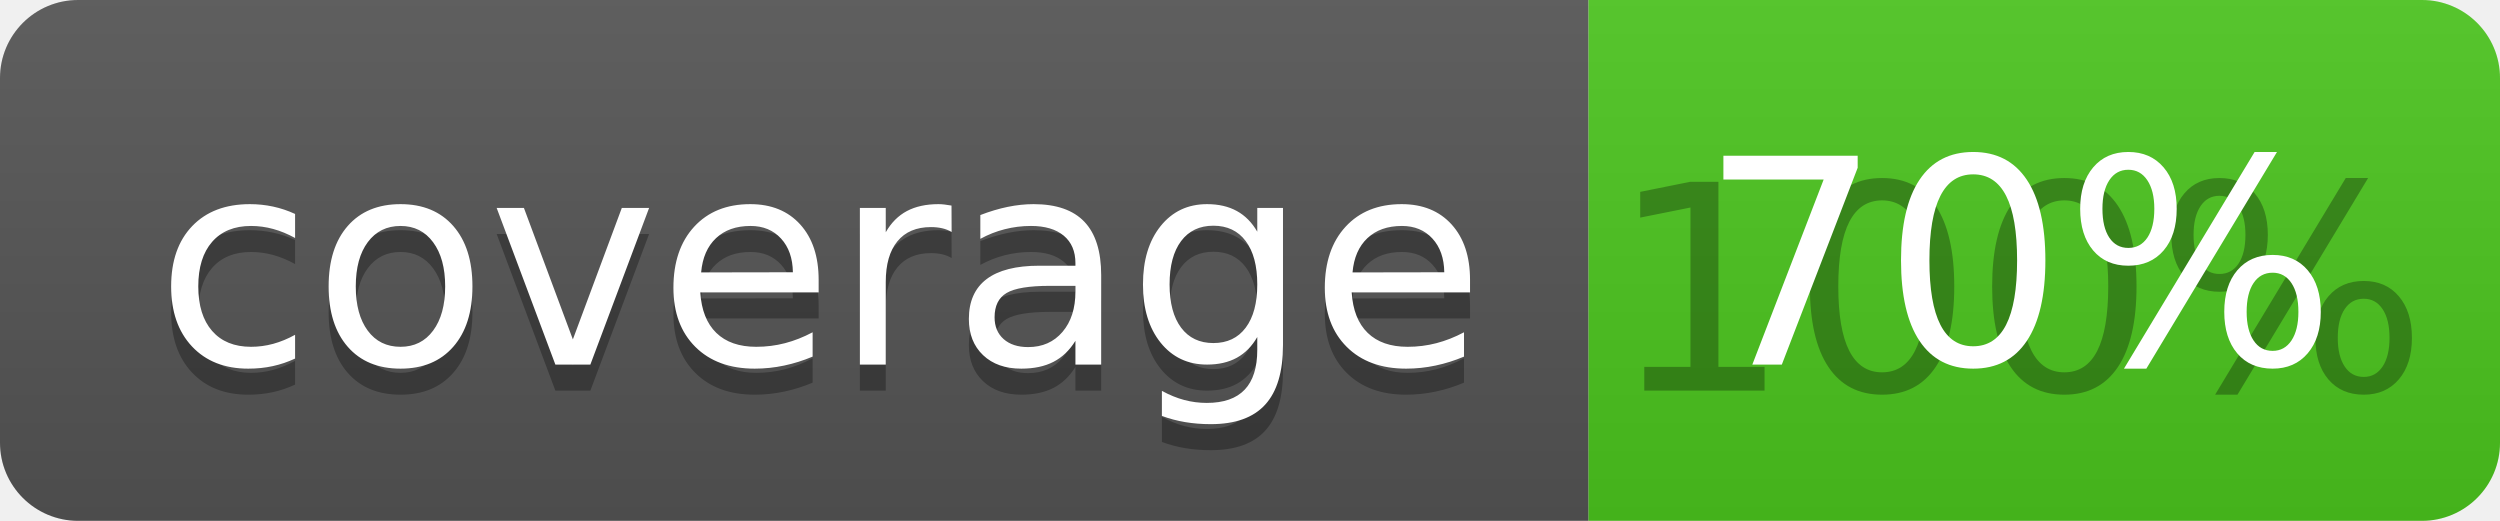
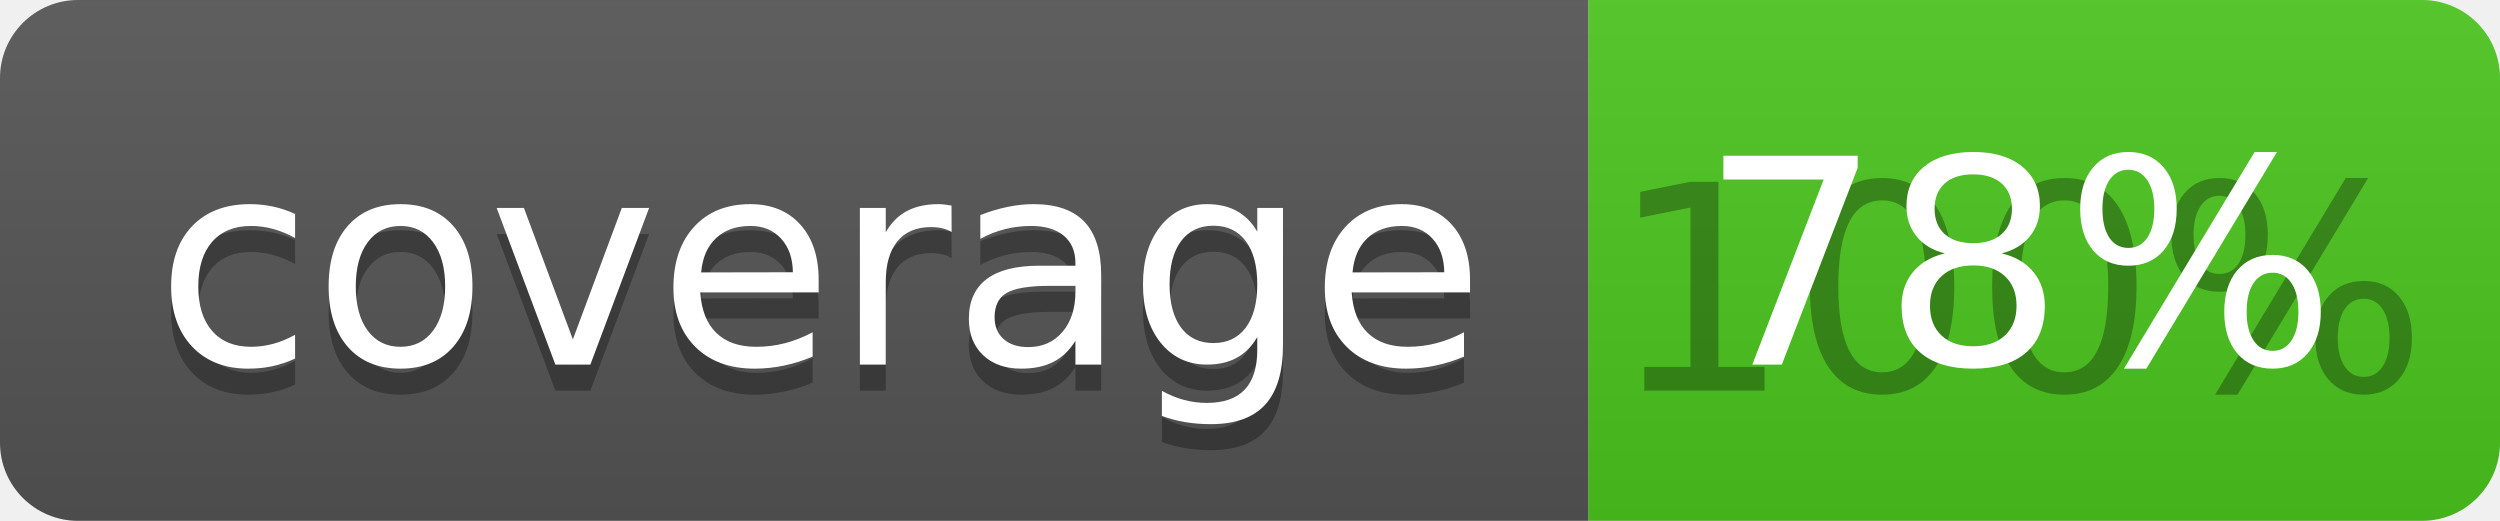
<svg xmlns="http://www.w3.org/2000/svg" width="96" height="20">
  <linearGradient id="b" x2="0" y2="100%">
    <stop offset="0" stop-color="#bbb" stop-opacity=".1" />
    <stop offset="1" stop-opacity=".1" />
  </linearGradient>
  <clipPath id="a">
    <rect width="96" height="20" rx="3" fill="#fff" />
  </clipPath>
  <g clip-path="url(#a)">
    <path fill="#555" d="M0 0h61v20H0z" />
    <path fill="#4CC61E" d="M61 0h35v20H61z" />
    <path fill="url(#b)" d="M0 0h96v20H0z" />
  </g>
  <g fill="#fff" text-anchor="middle" font-family="DejaVu Sans,Verdana,Geneva,sans-serif" font-size="110">
    <text x="315" y="150" fill="#010101" fill-opacity=".3" transform="scale(.1)" textLength="510">coverage</text>
    <text x="315" y="140" transform="scale(.1)" textLength="510">coverage</text>
    <text x="775" y="150" fill="#010101" fill-opacity=".3" transform="scale(.1)" textLength="250">100%</text>
-     <text x="775" y="140" transform="scale(.1)" textLength="250">70%</text>
+     <text x="775" y="140" transform="scale(.1)" textLength="250">78%</text>
  </g>
</svg>
